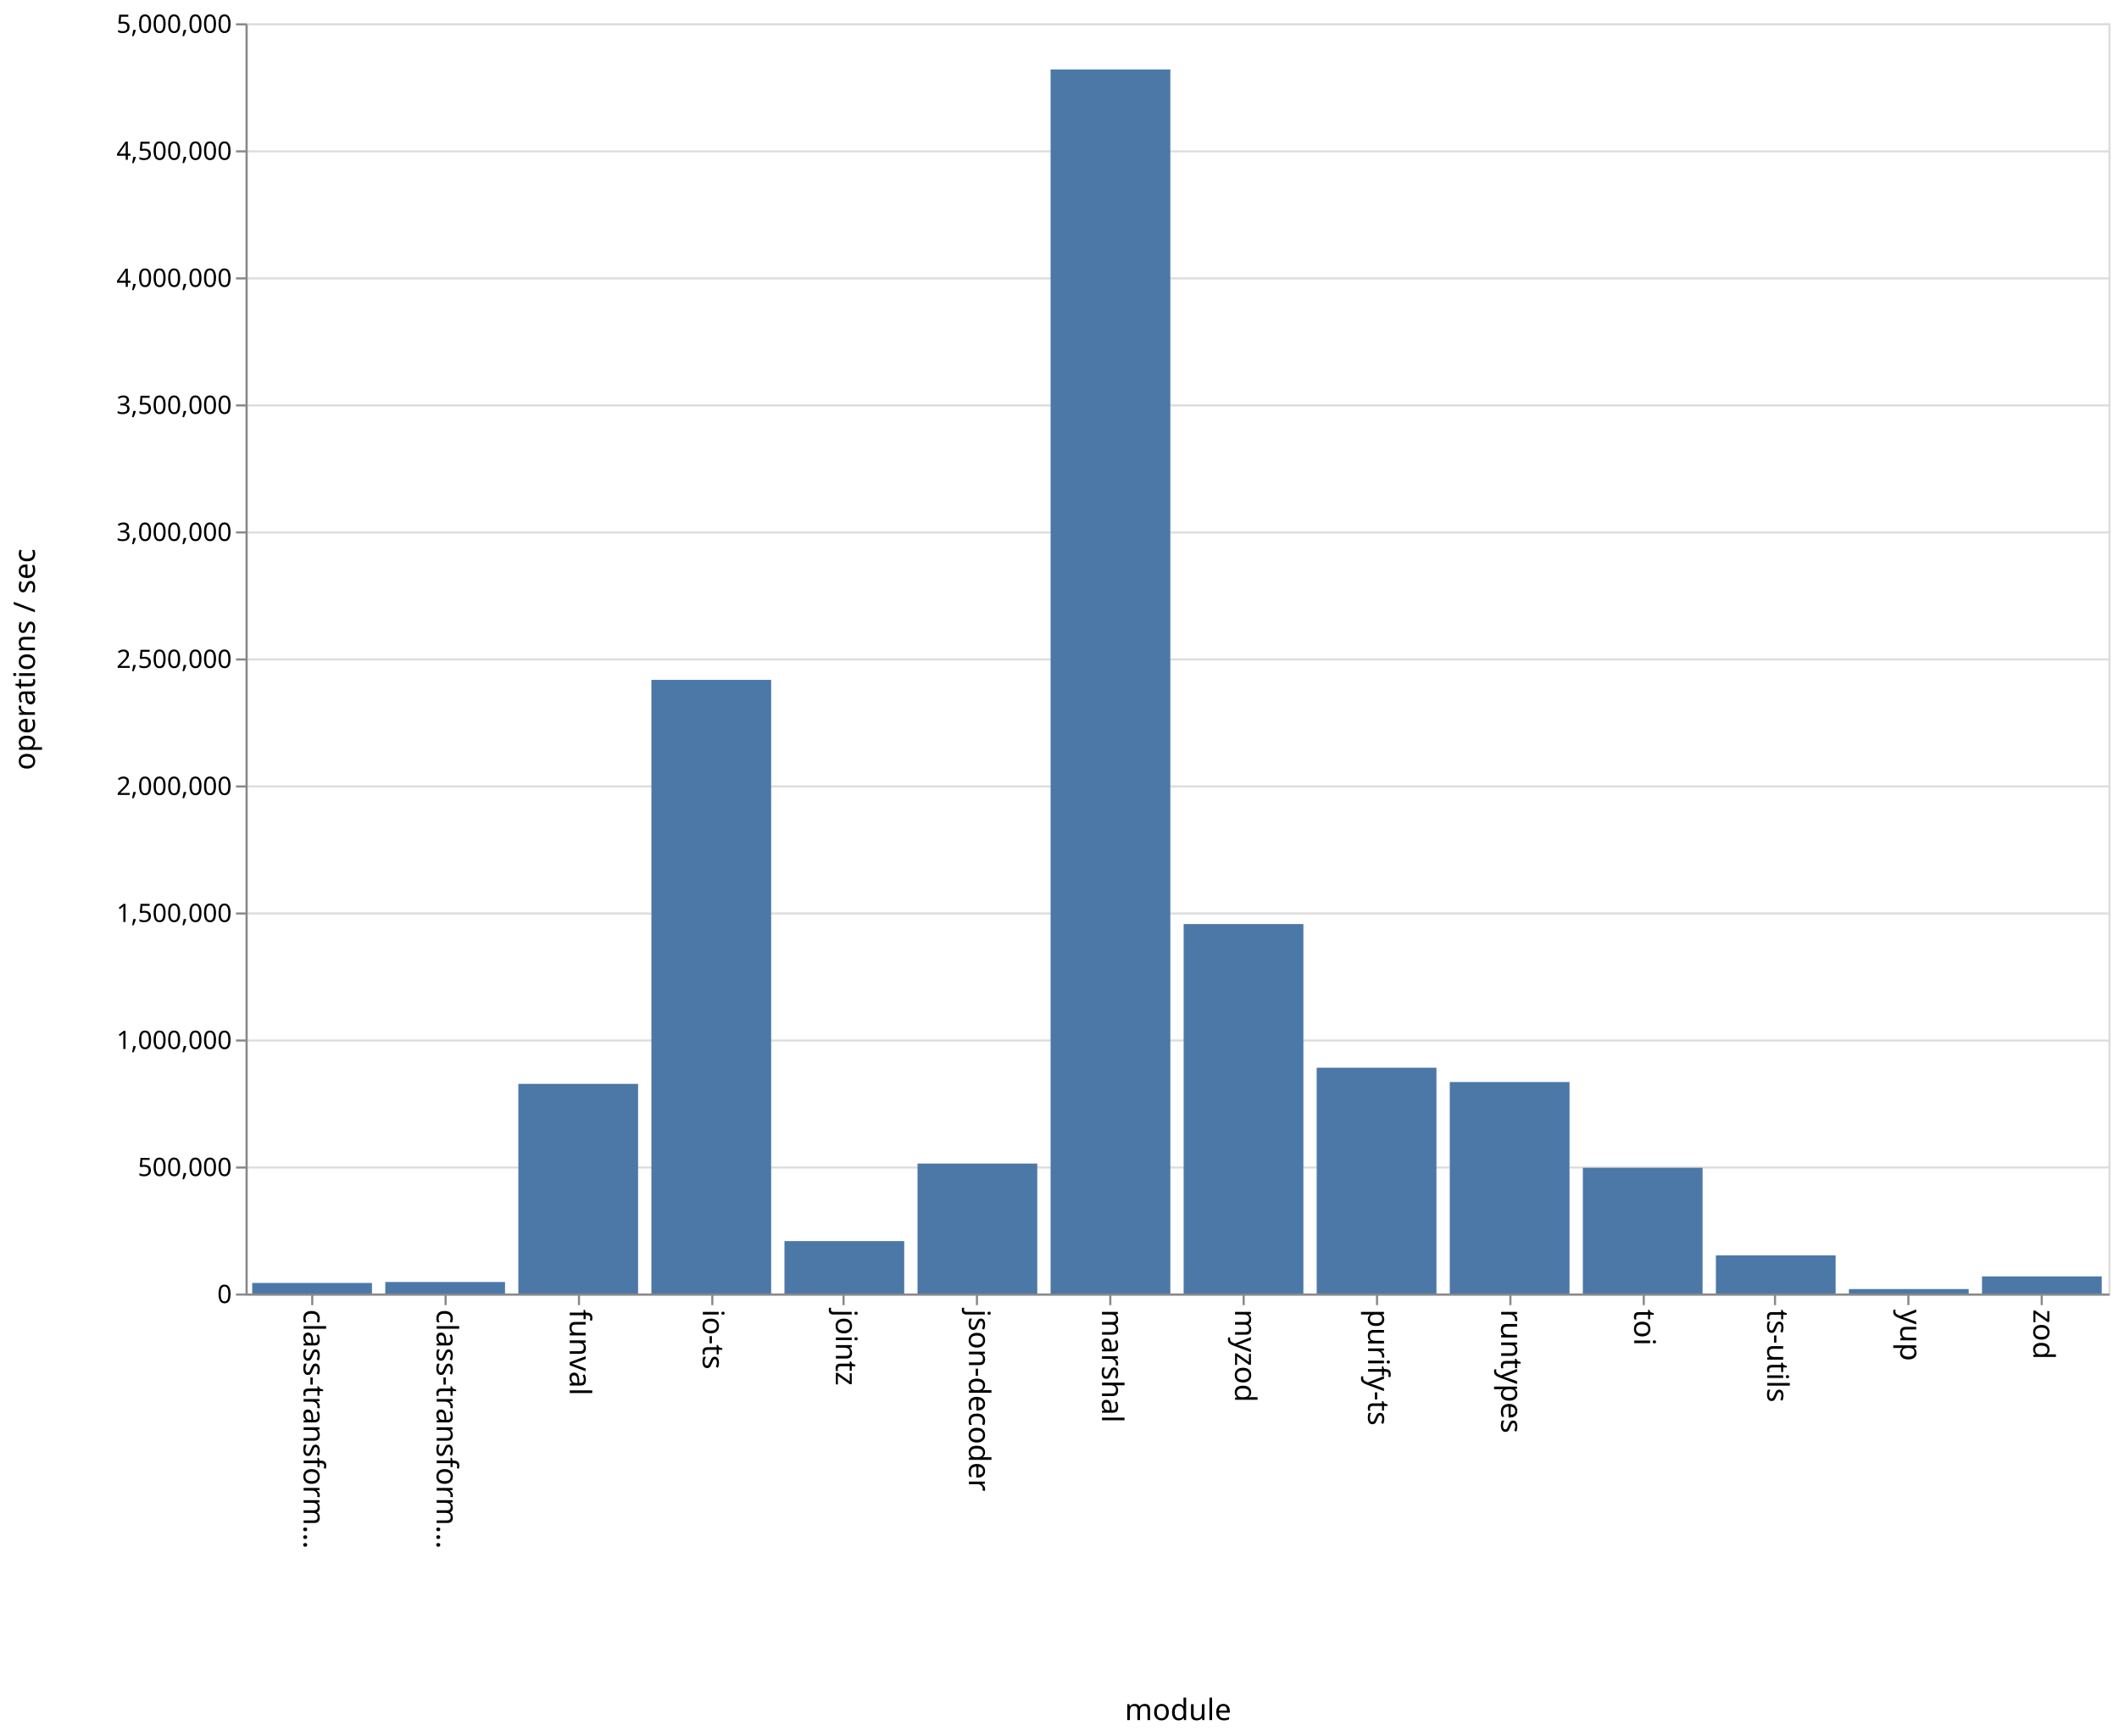
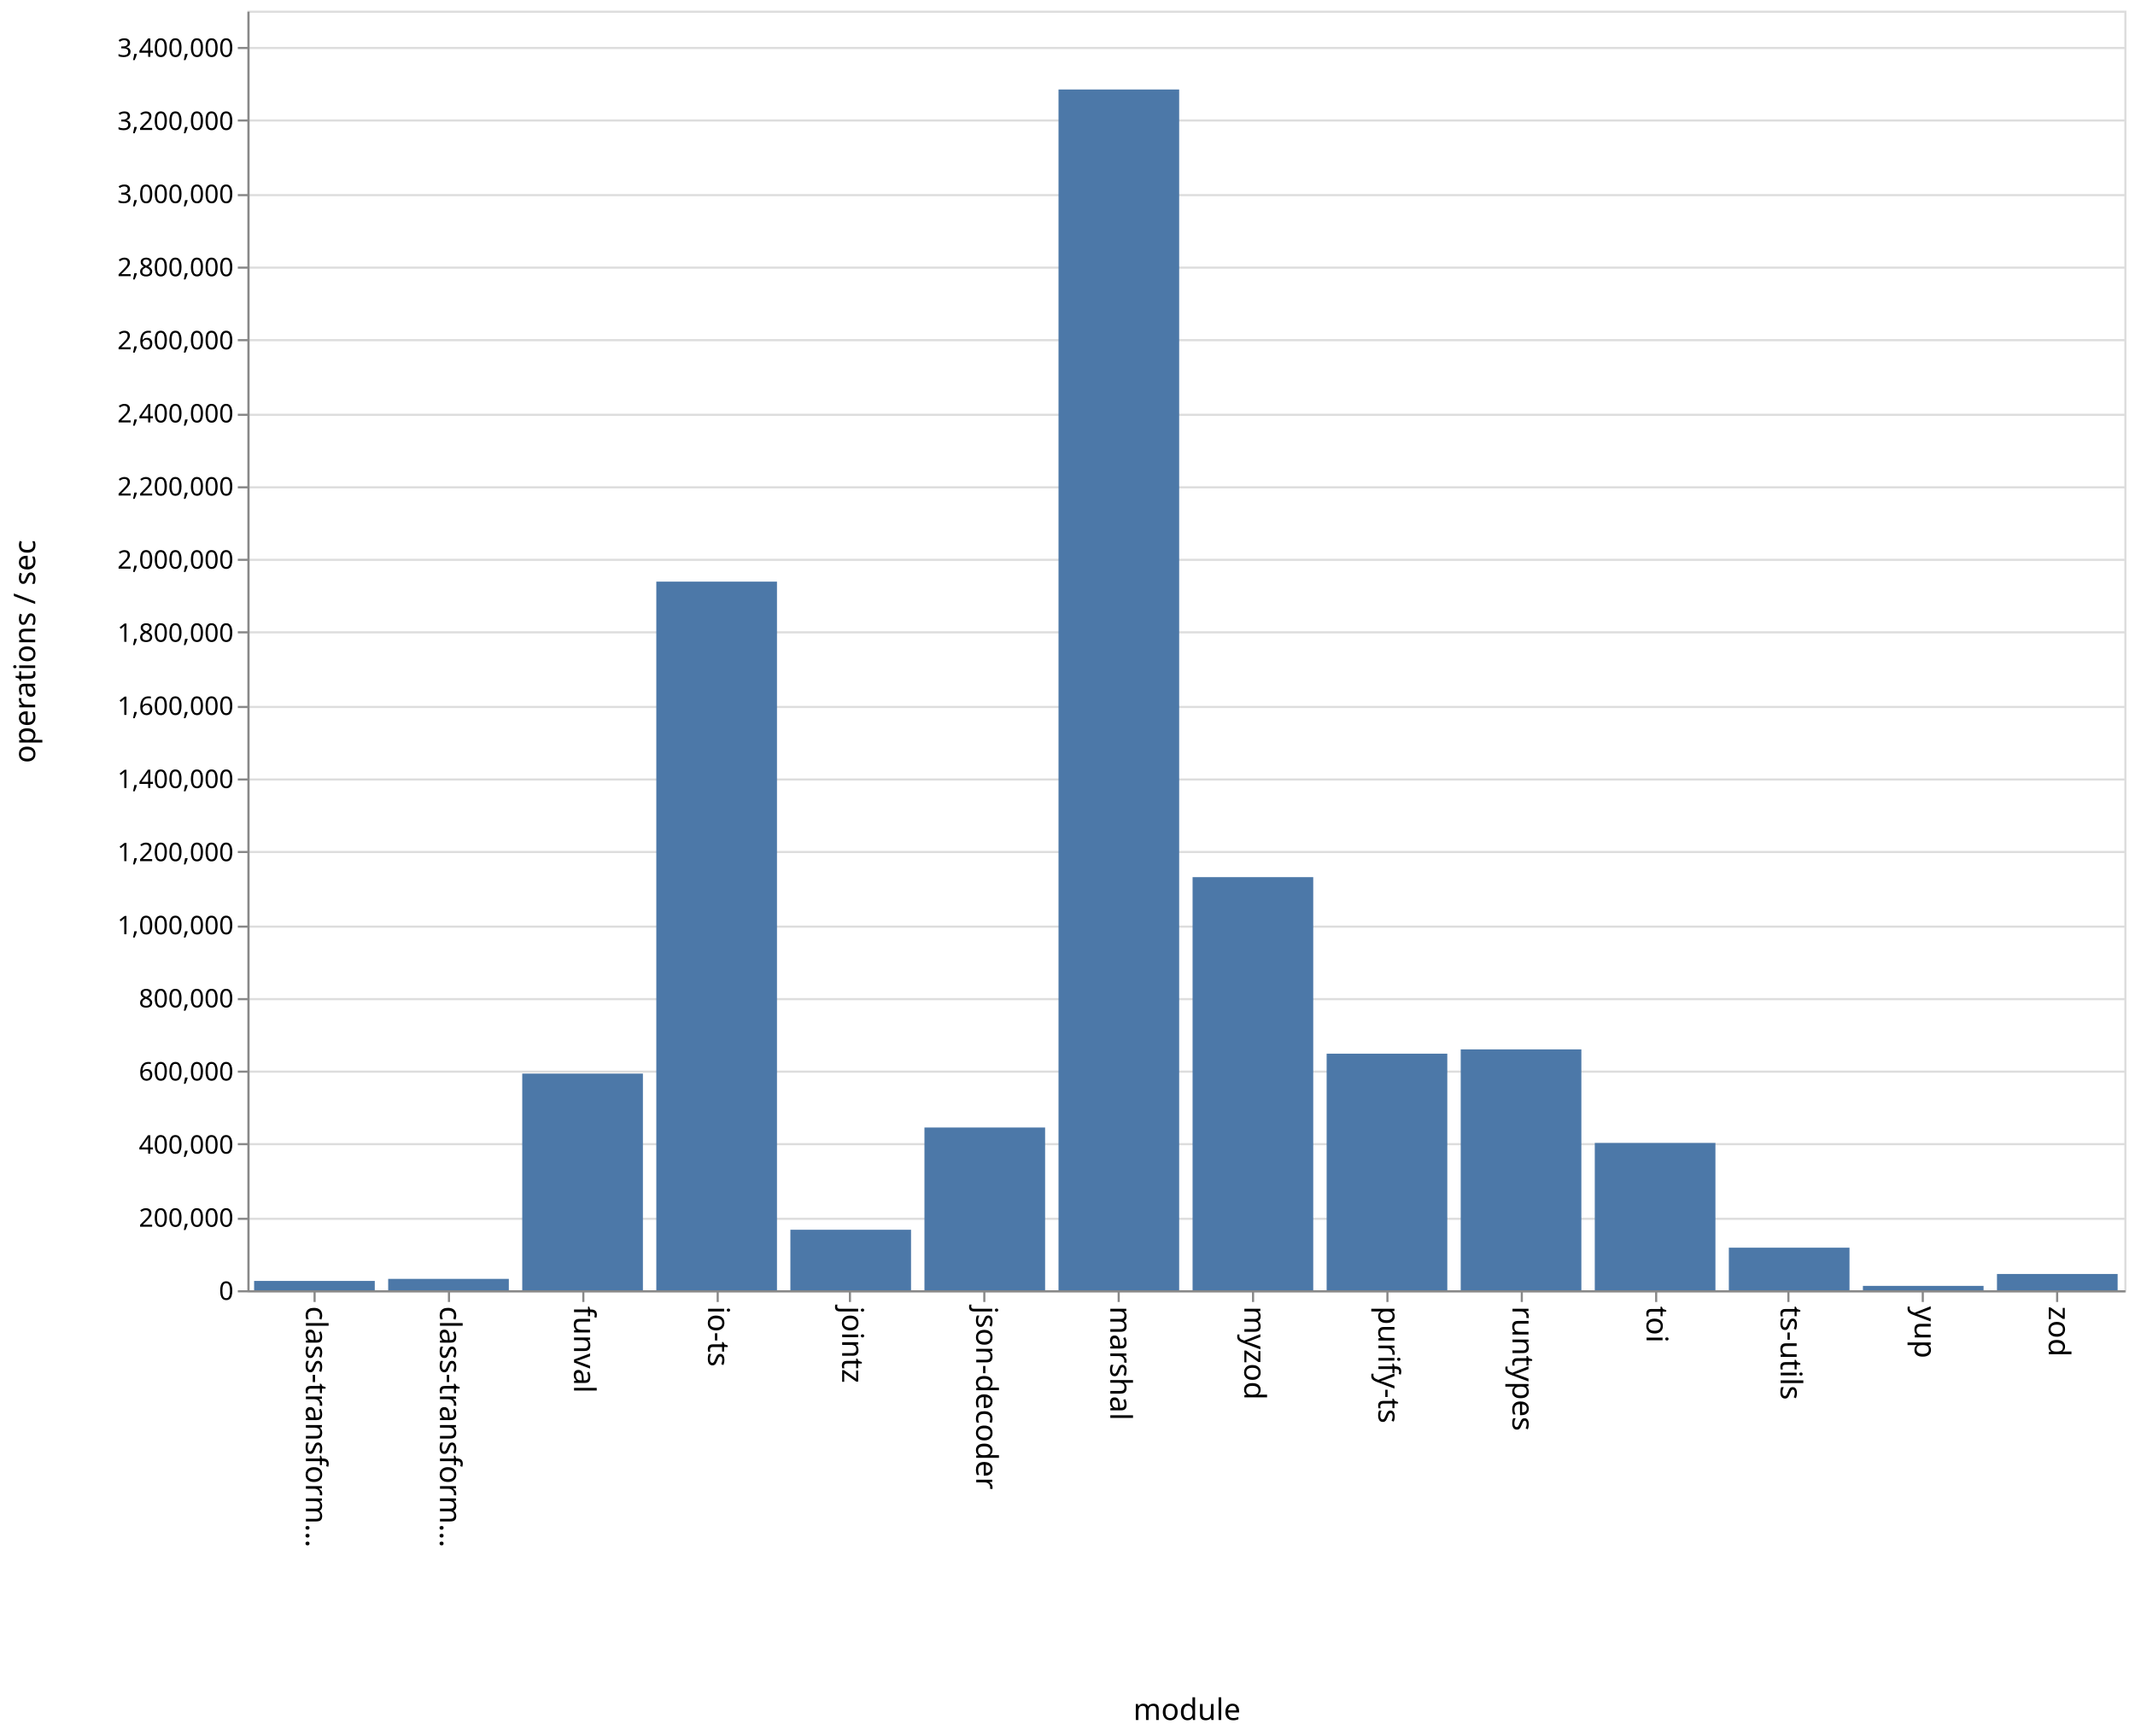
- <svg xmlns="http://www.w3.org/2000/svg" class="marks" width="1001" height="820">
-   <path fill="#fff" d="M0 0h1001v820H0z" />
+ <svg xmlns="http://www.w3.org/2000/svg" class="marks" width="1001" height="814">
+   <path fill="#fff" d="M0 0h1001v814H0z" />
  <g class="mark-group role-frame root">
-     <path class="background" d="M116.5 11.5h880v600h-880z" fill="none" stroke="#ddd" />
+     <path class="background" d="M116.5 5.5h880v600h-880z" fill="none" stroke="#ddd" />
    <g class="mark-group role-axis">
-       <path class="background" d="M116.5 11.5z" pointer-events="none" fill="none" />
+       <path class="background" d="M116.5 5.5z" pointer-events="none" fill="none" />
      <g class="mark-rule role-axis-grid" pointer-events="none" fill="none" stroke="#ddd">
-         <path d="M116.5 611.5h880M116.5 551.5h880M116.5 491.5h880M116.5 431.5h880M116.5 371.5h880M116.5 311.5h880M116.5 251.5h880M116.5 191.5h880M116.5 131.5h880M116.5 71.5h880M116.5 11.5h880" />
+         <path d="M116.5 605.5h880M116.5 571.5h880M116.5 536.5h880M116.5 502.5h880M116.5 468.5h880M116.5 434.5h880M116.5 399.5h880M116.5 365.5h880M116.5 331.5h880M116.5 296.5h880M116.5 262.5h880M116.5 228.5h880M116.5 194.5h880M116.5 159.5h880M116.5 125.5h880M116.5 91.5h880M116.5 56.5h880M116.5 22.5h880" />
      </g>
    </g>
    <g class="mark-group role-axis">
-       <path class="background" d="M116.5 611.5z" pointer-events="none" fill="none" />
+       <path class="background" d="M116.5 605.5z" pointer-events="none" fill="none" />
      <g class="mark-rule role-axis-tick" pointer-events="none" fill="none" stroke="#888">
-         <path d="M147.5 611.5v5M210.5 611.5v5M273.5 611.5v5M336.5 611.5v5M398.5 611.5v5M461.5 611.5v5M524.5 611.5v5M587.5 611.5v5M650.5 611.5v5M713.5 611.5v5M776.5 611.5v5M838.5 611.5v5M901.5 611.5v5M964.5 611.5v5" />
+         <path d="M147.5 605.5v5M210.5 605.5v5M273.5 605.5v5M336.5 605.5v5M398.5 605.5v5M461.5 605.5v5M524.5 605.5v5M587.5 605.5v5M650.5 605.5v5M713.5 605.5v5M776.5 605.5v5M838.5 605.5v5M901.5 605.5v5M964.5 605.5v5" />
      </g>
      <g class="mark-text role-axis-label" pointer-events="none" font-family="sans-serif" font-size="14">
-         <text transform="rotate(90 -237.536 380.964)">
+         <text transform="rotate(90 -234.536 377.964)">
                    class-transform…
                </text>
-         <text transform="rotate(90 -206.107 412.393)">
+         <text transform="rotate(90 -203.107 409.393)">
                    class-transform…
                </text>
-         <text transform="rotate(90 -174.679 443.821)">
+         <text transform="rotate(90 -171.679 440.821)">
                    funval
                </text>
-         <text transform="rotate(90 -143.25 475.25)">
+         <text transform="rotate(90 -140.25 472.25)">
                    io-ts
                </text>
-         <text transform="rotate(90 -111.821 506.679)">
+         <text transform="rotate(90 -108.821 503.679)">
                    jointz
                </text>
-         <text transform="rotate(90 -80.393 538.107)">
+         <text transform="rotate(90 -77.393 535.107)">
                    json-decoder
                </text>
-         <text transform="rotate(90 -48.964 569.536)">
+         <text transform="rotate(90 -45.964 566.536)">
                    marshal
                </text>
-         <text transform="rotate(90 -17.536 600.964)">
+         <text transform="rotate(90 -14.536 597.964)">
                    myzod
                </text>
-         <text transform="rotate(90 13.893 632.393)">
+         <text transform="rotate(90 16.893 629.393)">
                    purify-ts
                </text>
-         <text transform="rotate(90 45.321 663.821)">
+         <text transform="rotate(90 48.321 660.821)">
                    runtypes
                </text>
-         <text transform="rotate(90 76.75 695.25)">
+         <text transform="rotate(90 79.75 692.25)">
                    toi
                </text>
-         <text transform="rotate(90 108.179 726.679)">
+         <text transform="rotate(90 111.179 723.679)">
                    ts-utils
                </text>
-         <text transform="rotate(90 139.607 758.107)">
+         <text transform="rotate(90 142.607 755.107)">
                    yup
                </text>
-         <text transform="rotate(90 171.036 789.536)">
+         <text transform="rotate(90 174.036 786.536)">
                    zod
                </text>
      </g>
-       <path fill="none" stroke="#888" d="M116.5 611.5h880" pointer-events="none" />
-       <text text-anchor="middle" transform="translate(556.5 812.5)" font-family="sans-serif" font-size="14" font-weight="400" pointer-events="none">
+       <path fill="none" stroke="#888" d="M116.5 605.5h880" pointer-events="none" />
+       <text text-anchor="middle" transform="translate(556.5 806.5)" font-family="sans-serif" font-size="14" font-weight="400" pointer-events="none">
                module
            </text>
    </g>
    <g class="mark-group role-axis">
-       <path class="background" d="M116.5 11.5z" pointer-events="none" fill="none" />
+       <path class="background" d="M116.5 5.5z" pointer-events="none" fill="none" />
      <g class="mark-rule role-axis-tick" pointer-events="none" fill="none" stroke="#888">
-         <path d="M116.5 611.5h-5M116.5 551.5h-5M116.5 491.5h-5M116.5 431.5h-5M116.5 371.5h-5M116.5 311.5h-5M116.5 251.5h-5M116.5 191.5h-5M116.5 131.5h-5M116.5 71.5h-5M116.5 11.5h-5" />
+         <path d="M116.5 605.5h-5M116.5 571.5h-5M116.5 536.5h-5M116.5 502.5h-5M116.5 468.5h-5M116.5 434.5h-5M116.5 399.5h-5M116.5 365.5h-5M116.5 331.5h-5M116.5 296.5h-5M116.5 262.5h-5M116.5 228.5h-5M116.5 194.5h-5M116.5 159.5h-5M116.5 125.5h-5M116.5 91.5h-5M116.5 56.5h-5M116.5 22.5h-5" />
      </g>
      <g class="mark-text role-axis-label" pointer-events="none" text-anchor="end" font-family="sans-serif" font-size="12">
-         <text transform="translate(109.5 615.5)">
+         <text transform="translate(109.5 609.5)">
                    0
                </text>
-         <text transform="translate(109.5 555.5)">
-                     500,000
+         <text transform="translate(109.5 575.214)">
+                     200,000
                </text>
-         <text transform="translate(109.5 495.5)">
+         <text transform="translate(109.5 540.929)">
+                     400,000
+                 </text>
+         <text transform="translate(109.5 506.643)">
+                     600,000
+                 </text>
+         <text transform="translate(109.5 472.357)">
+                     800,000
+                 </text>
+         <text transform="translate(109.5 438.071)">
                    1,000,000
                </text>
-         <text transform="translate(109.5 435.5)">
-                     1,500,000
+         <text transform="translate(109.5 403.786)">
+                     1,200,000
                </text>
-         <text transform="translate(109.5 375.5)">
+         <text transform="translate(109.5 369.5)">
+                     1,400,000
+                 </text>
+         <text transform="translate(109.5 335.214)">
+                     1,600,000
+                 </text>
+         <text transform="translate(109.5 300.929)">
+                     1,800,000
+                 </text>
+         <text transform="translate(109.5 266.643)">
                    2,000,000
                </text>
-         <text transform="translate(109.5 315.5)">
-                     2,500,000
+         <text transform="translate(109.5 232.357)">
+                     2,200,000
                </text>
-         <text transform="translate(109.5 255.5)">
+         <text transform="translate(109.5 198.071)">
+                     2,400,000
+                 </text>
+         <text transform="translate(109.5 163.786)">
+                     2,600,000
+                 </text>
+         <text transform="translate(109.5 129.5)">
+                     2,800,000
+                 </text>
+         <text transform="translate(109.5 95.214)">
                    3,000,000
                </text>
-         <text transform="translate(109.5 195.5)">
-                     3,500,000
+         <text transform="translate(109.5 60.929)">
+                     3,200,000
                </text>
-         <text transform="translate(109.5 135.5)">
-                     4,000,000
-                 </text>
-         <text transform="translate(109.5 75.5)">
-                     4,500,000
-                 </text>
-         <text transform="translate(109.5 15.5)">
-                     5,000,000
+         <text transform="translate(109.5 26.643)">
+                     3,400,000
                </text>
      </g>
-       <path fill="none" stroke="#888" d="M116.5 611.5v-600" pointer-events="none" />
-       <text text-anchor="middle" transform="rotate(-90 164 147.5)" font-family="sans-serif" font-size="14" font-weight="400" pointer-events="none">
+       <path fill="none" stroke="#888" d="M116.5 605.5V5.5" pointer-events="none" />
+       <text text-anchor="middle" transform="rotate(-90 161 144.5)" font-family="sans-serif" font-size="14" font-weight="400" pointer-events="none">
                operations / sec
            </text>
    </g>
    <g class="mark-rect role-mark marks" fill="#4c78a8">
-       <path d="M119.143 606.028h56.571V611h-56.571zM182 605.557h56.571V611H182zM244.857 511.985h56.572V611h-56.572zM307.714 321.158h56.572V611h-56.572zM370.571 586.236h56.572V611H370.57zM433.429 549.609H490V611h-56.571zM496.286 32.827h56.571V611h-56.571zM559.143 436.485h56.571V611h-56.571zM622 504.353h56.571V611H622zM684.857 511.1h56.572V611h-56.572zM747.714 551.615h56.572V611h-56.572zM810.571 593h56.572v18H810.57zM873.429 608.893H930V611h-56.571zM936.286 602.93h56.571V611h-56.571z" />
+       <path d="M119.143 600.633h56.571V605h-56.571zM182 599.679h56.571V605H182zM244.857 503.422h56.572V605h-56.572zM307.714 272.735h56.572V605h-56.572zM370.571 576.637h56.572V605H370.57zM433.429 528.678H490V605h-56.571zM496.286 41.975h56.571V605h-56.571zM559.143 411.28h56.571V605h-56.571zM622 494.063h56.571V605H622zM684.857 492.06h56.572V605h-56.572zM747.714 535.918h56.572V605h-56.572zM810.571 585.034h56.572V605H810.57zM873.429 602.943H930V605h-56.571zM936.286 597.376h56.571V605h-56.571z" />
    </g>
  </g>
</svg>
